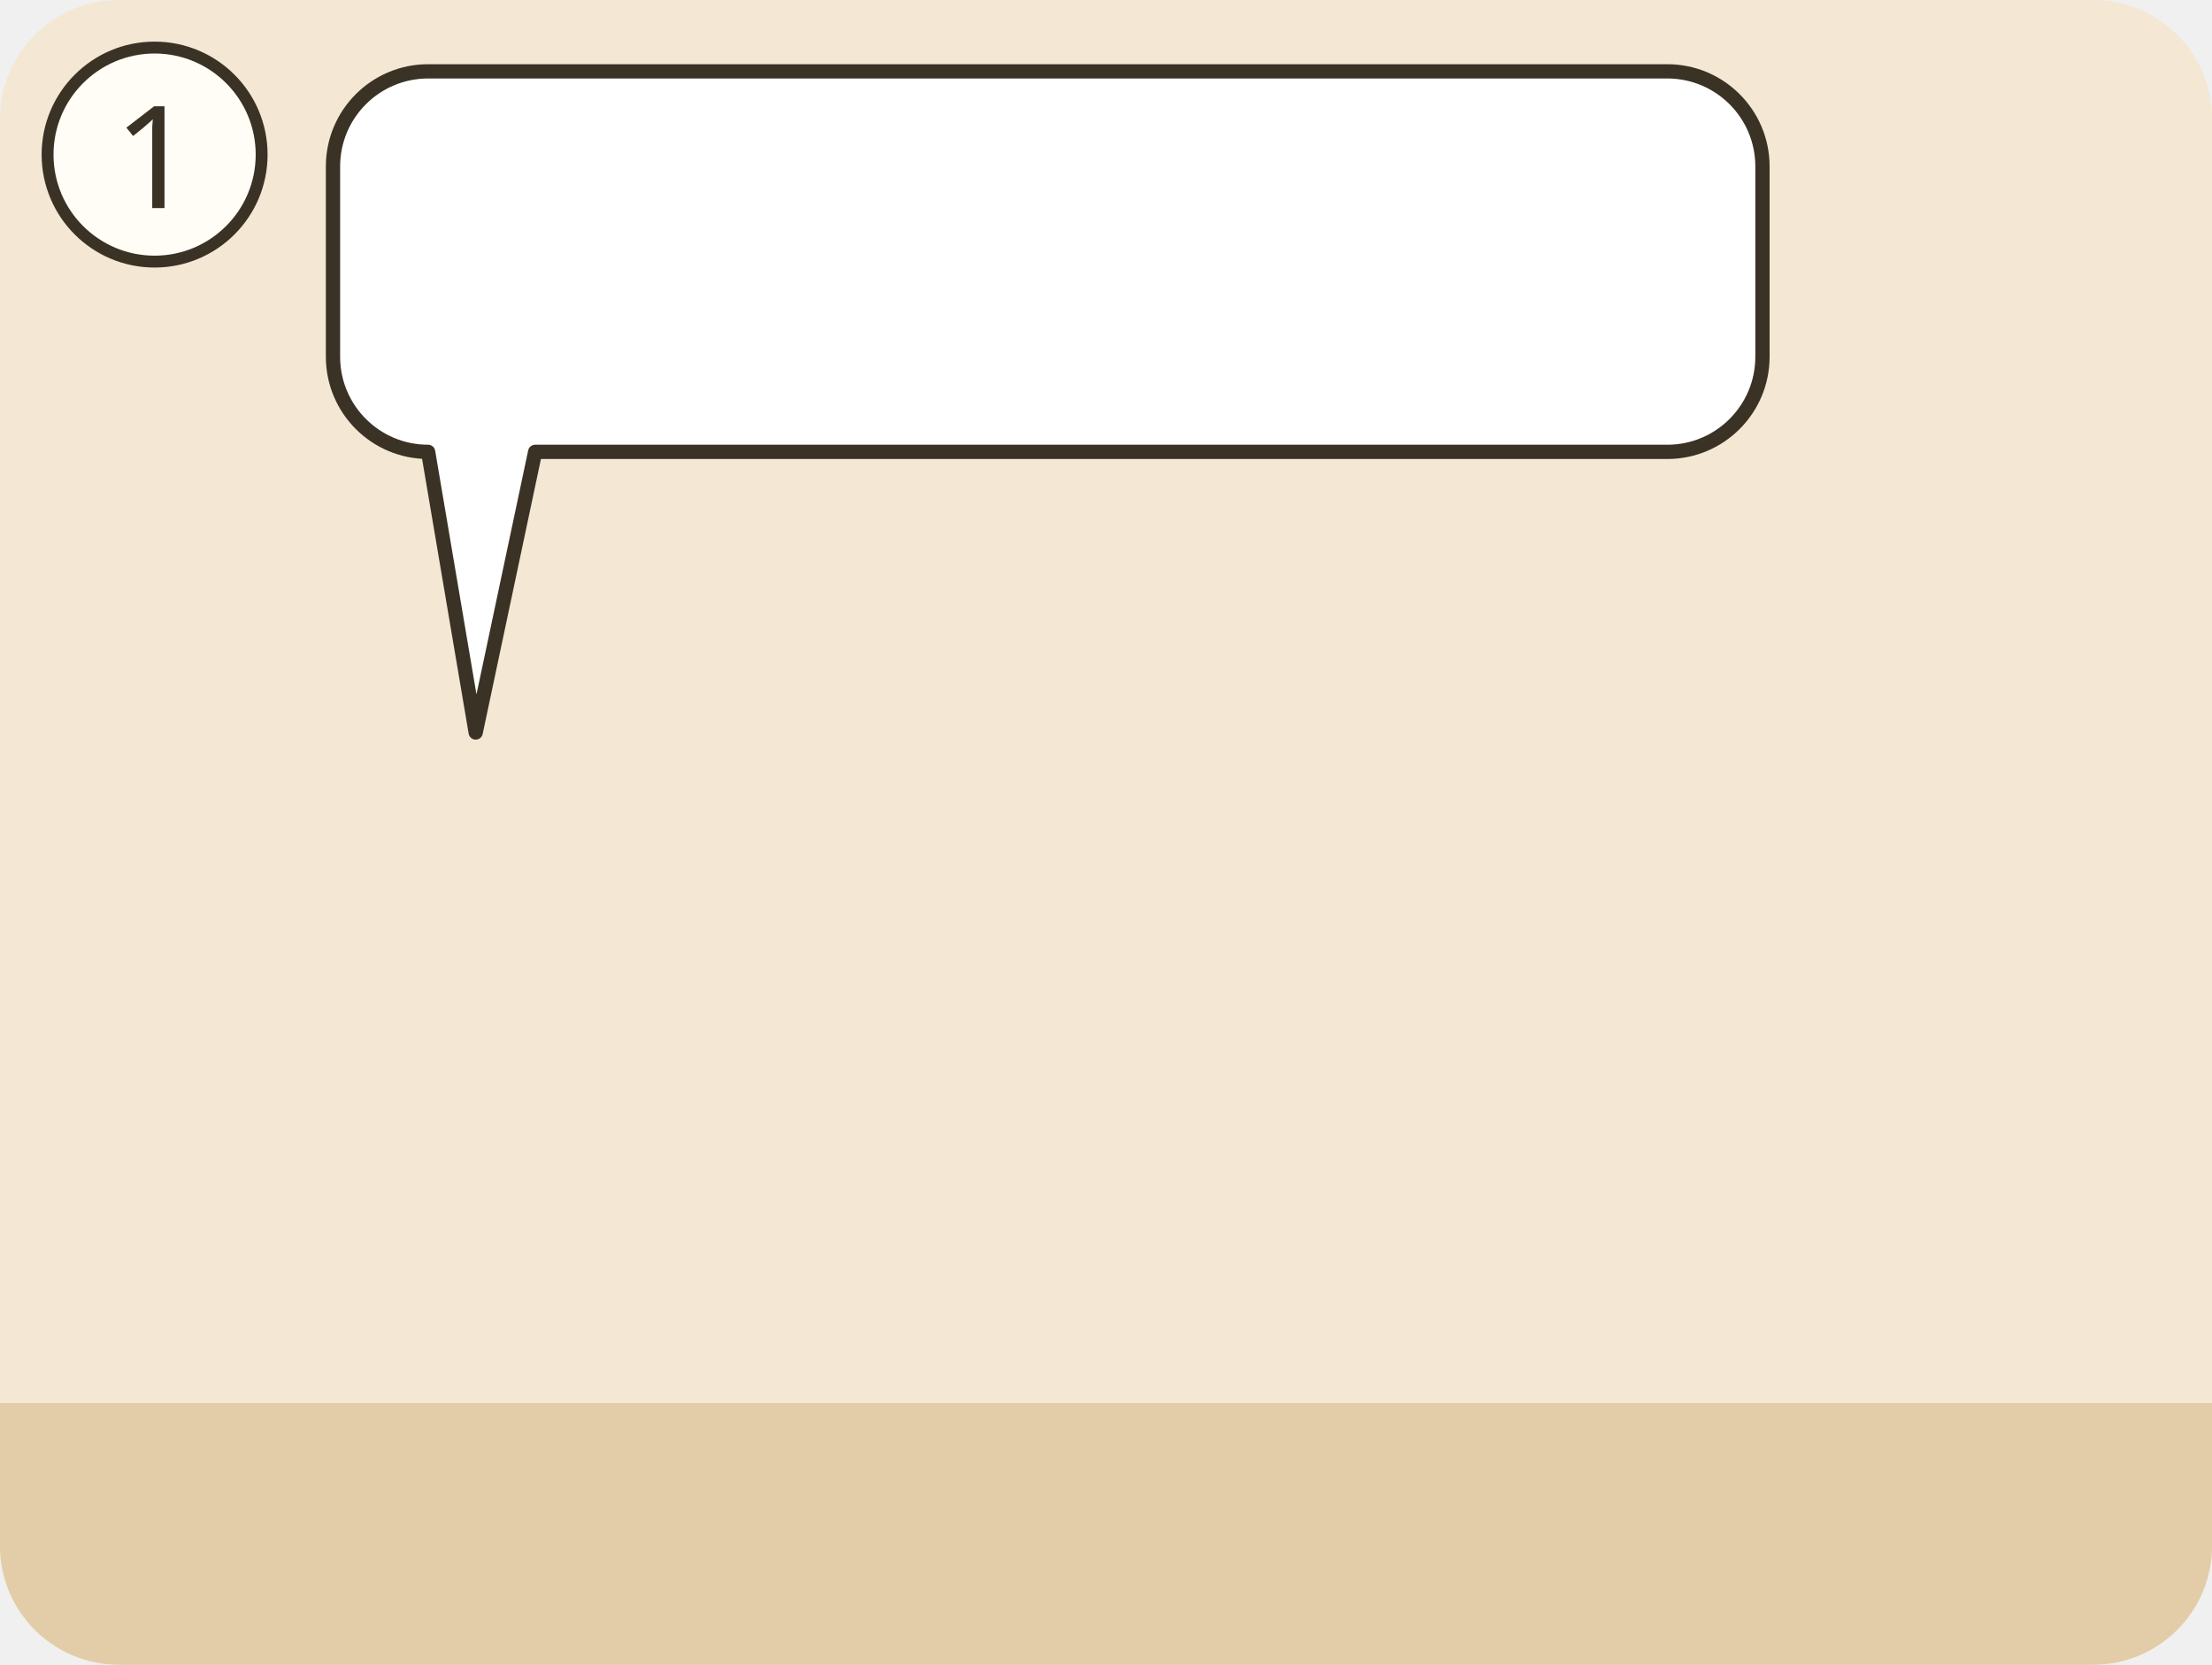
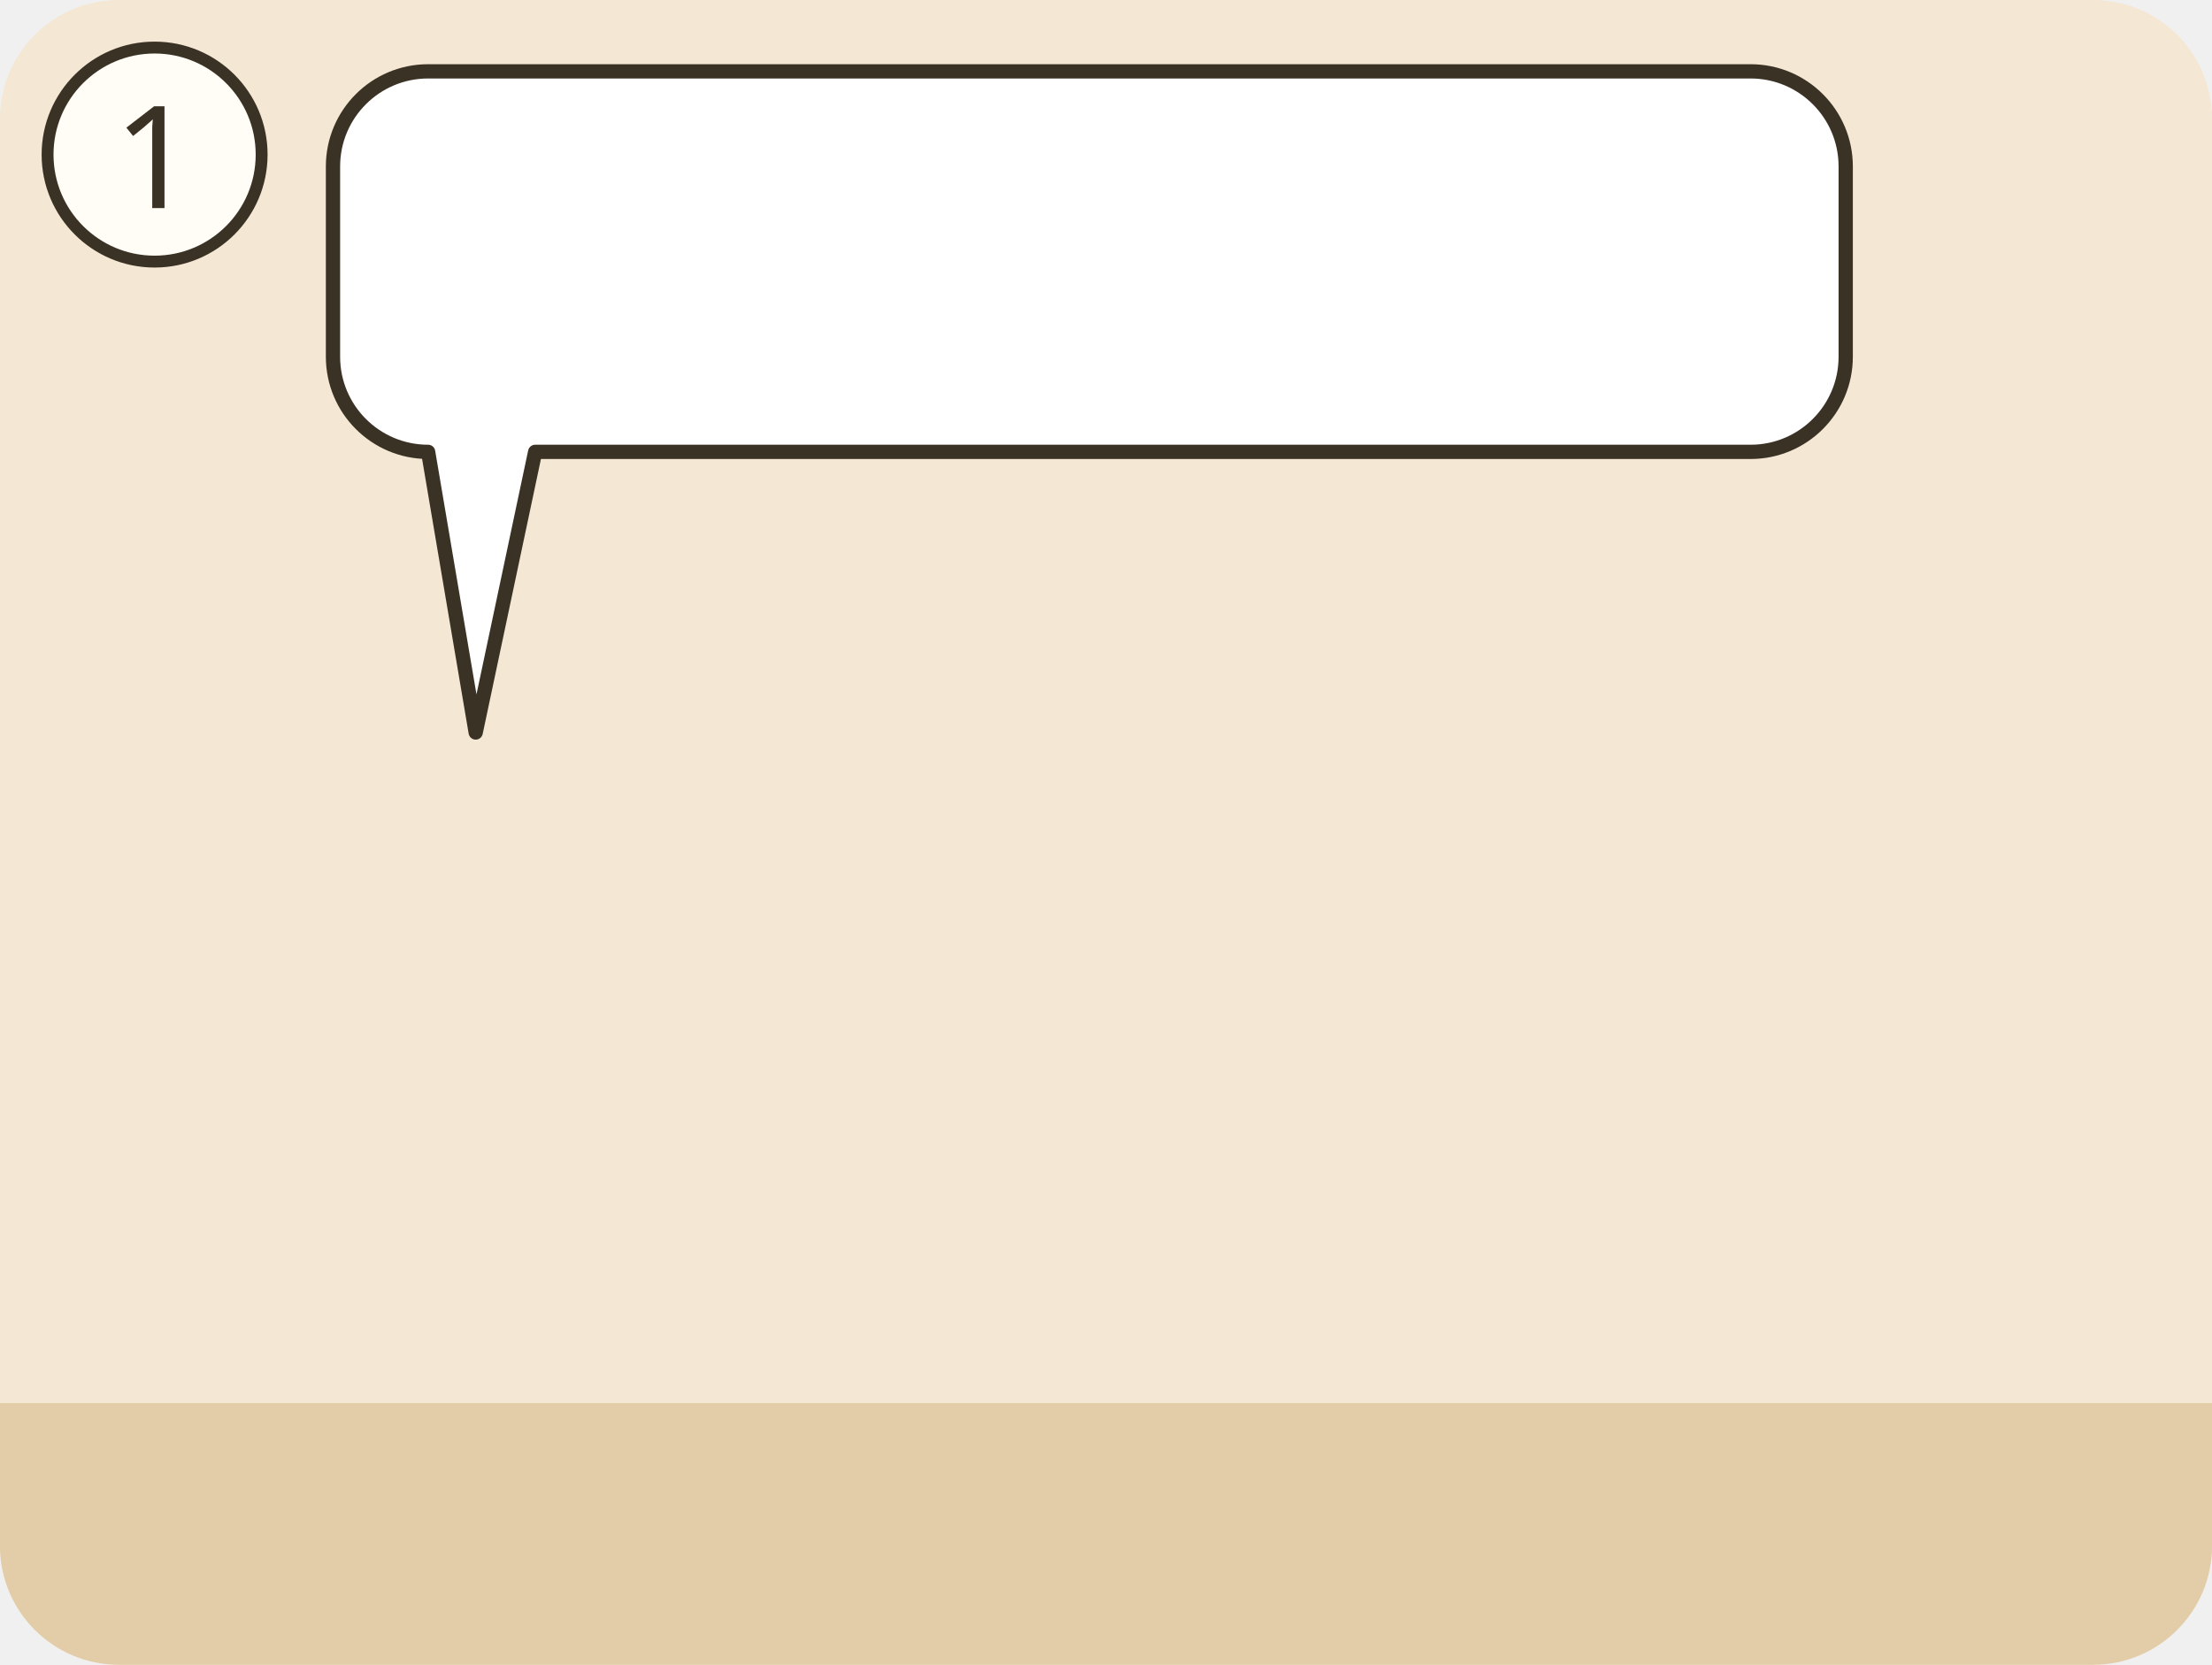
<svg xmlns="http://www.w3.org/2000/svg" viewBox="0 0 186 140">
  <g transform="translate(0 0)">
    <clipPath id="ill-cp-1-0-0">
      <rect width="186" height="140" rx="10" />
    </clipPath>
    <g clip-path="url(#ill-cp-1-0-0)">
      <rect width="186" height="140" fill="#F4E7D3" />
      <rect y="118" width="186" height="22" fill="#E2CDA8" />
      <use href="#ill-gemeinde" x="106" y="64" width="76" height="56" />
      <use href="#ill-p-bote" x="25.5" y="56" width="29.1" height="62" />
      <g>
-         <path d="M36 6H140.2A8 8 0 0 1 148.2 14V30A8 8 0 0 1 140.2 38L45 38L40 61.6L36 38H36A8 8 0 0 1 28 30V14A8 8 0 0 1 36 6Z" fill="#FFFFFF" stroke="#3B3226" stroke-width="1.2" stroke-linejoin="round" />
+         <path d="M36 6H147.2A8 8 0 0 1 155.2 14V30A8 8 0 0 1 147.2 38L45 38L40 61.6L36 38H36A8 8 0 0 1 28 30V14A8 8 0 0 1 36 6Z" fill="#FFFFFF" stroke="#3B3226" stroke-width="1.2" stroke-linejoin="round" />
        <use href="#ill-z-glauben" x="34" y="12" width="18.3" height="20" />
        <use href="#ill-z-ausdauer" x="57.3" y="12" width="18.5" height="20" />
        <use href="#ill-z-liebe" x="80.8" y="12" width="25.5" height="20" />
-         <use href="#ill-z-pruefen" x="111.2" y="12" width="30.9" height="20" />
+         <use href="#ill-z-pruefen" x="111.2" y="12" width="38.0" height="20" />
      </g>
    </g>
    <circle cx="13" cy="13" r="9" fill="#FFFDF6" stroke="#3B3226" />
    <text x="13" y="17.5" text-anchor="middle" font-family="sans-serif" font-size="12" fill="#3B3226">1</text>
  </g>
</svg>
